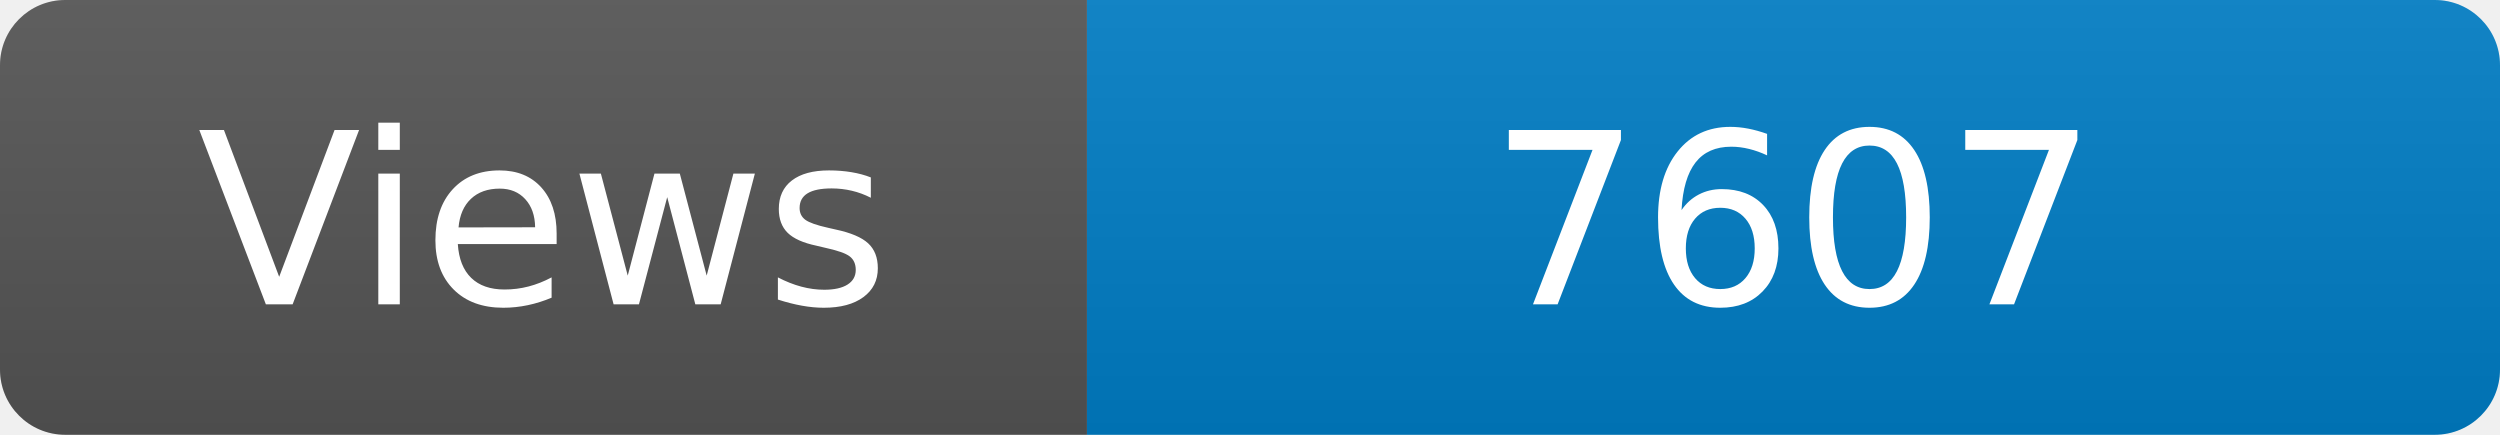
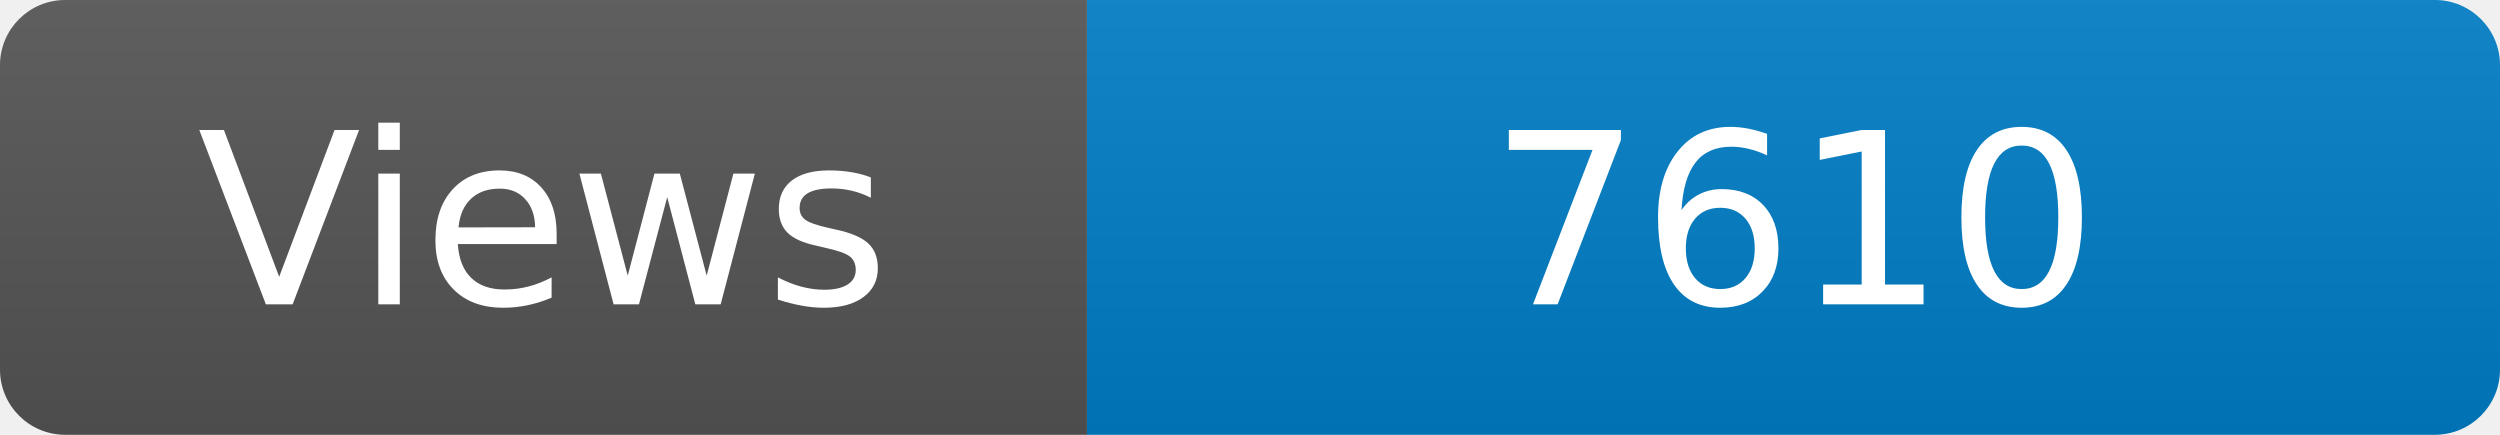
<svg xmlns="http://www.w3.org/2000/svg" width="115" height="20" role="img" aria-label="Maintained?: yes">
  <linearGradient id="s" x2="0" y2="100%">
    <stop offset="0" stop-color="#bbb" stop-opacity=".1" />
    <stop offset="1" stop-opacity=".1" />
  </linearGradient>
  <clipPath id="r">
    <rect width="115" height="20" rx="3" fill="#fff" />
  </clipPath>
  <g clip-path="url(#r)">
    <rect width="50" height="20" fill="#555" />
    <rect x="50" width="160" height="20" fill="#007ec6" />
    <rect width="115" height="20" fill="url(#s)" />
  </g>
  <g fill="#fff" text-anchor="middle" font-family="Verdana,Geneva,DejaVu Sans,sans-serif" font-size="110">
    <text x="250" y="140" transform="scale(.1)" fill="#fff">Views</text>
-     <text x="825" y="140" transform="scale(.1)" fill="#fff">7607</text>
+     <text x="825" y="140" transform="scale(.1)" fill="#fff">7610</text>
  </g>
</svg>
